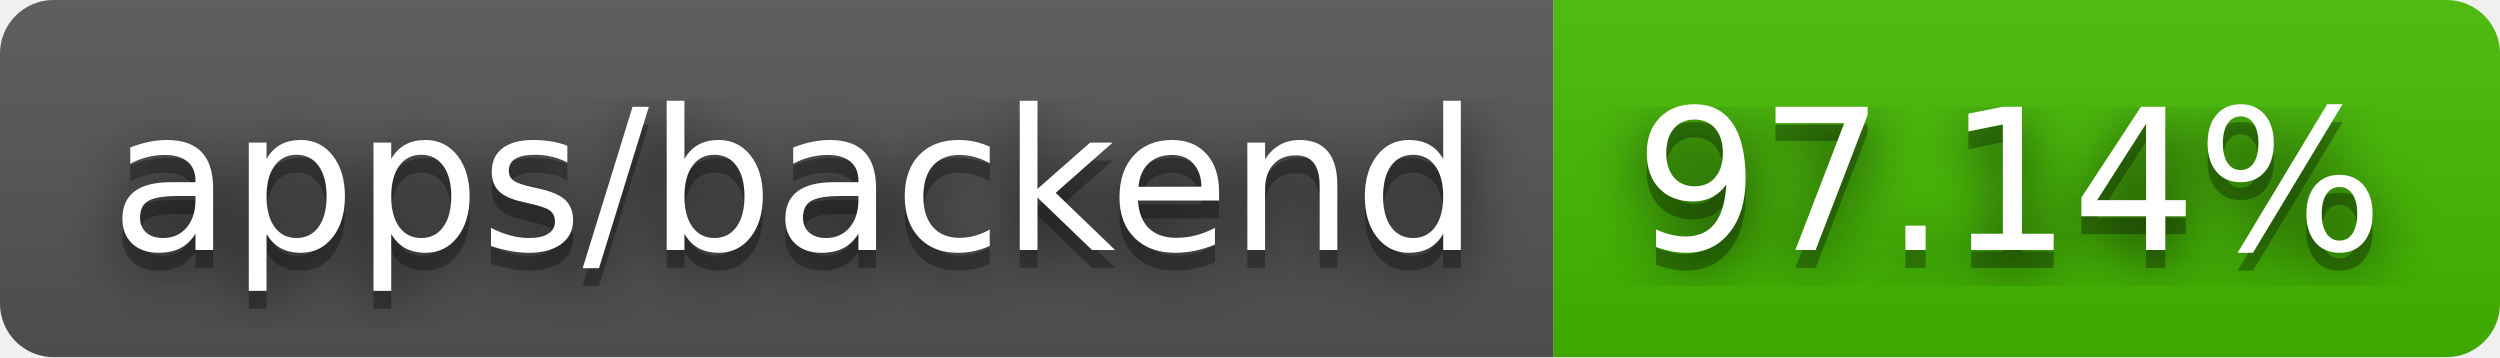
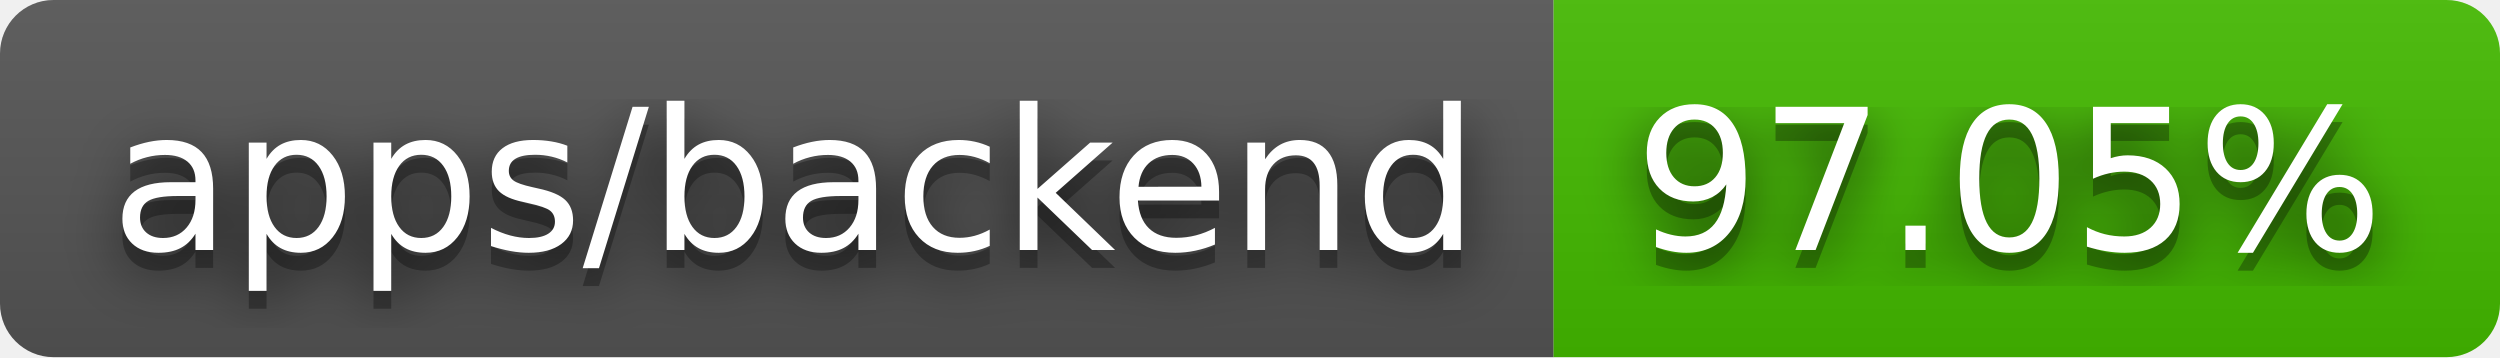
- <svg xmlns="http://www.w3.org/2000/svg" width="140" height="20" role="img" aria-label="apps/backend: 97.14%">
+ <svg xmlns="http://www.w3.org/2000/svg" width="140" height="20" role="img" aria-label="apps/backend: 97.05%">
  <filter id="blur">
    <feGaussianBlur stdDeviation="16" />
  </filter>
  <linearGradient id="s" x2="0" y2="100%">
    <stop offset="0" stop-color="#bbb" stop-opacity=".1" />
    <stop offset="1" stop-opacity=".1" />
  </linearGradient>
  <clipPath id="r">
    <rect width="140" height="20" rx="3" />
  </clipPath>
  <g clip-path="url(#r)">
    <rect width="87" height="20" fill="#555" />
    <rect x="87" width="53" height="20" fill="#4b0" />
    <rect width="140" height="20" fill="url(#s)" />
  </g>
  <g fill="#fff" text-anchor="middle" font-family="Verdana,Geneva,DejaVu Sans,sans-serif" text-rendering="geometricPrecision" font-size="110">
    <g transform="scale(.1)">
      <g aria-hidden="true" fill="#010101">
        <text x="445" y="150" fill-opacity=".8" filter="url(#blur)" textLength="770">apps/backend</text>
        <text x="445" y="150" fill-opacity=".3" textLength="770">apps/backend</text>
      </g>
      <text x="445" y="140" textLength="770">apps/backend</text>
    </g>
    <g transform="scale(.1)">
      <g aria-hidden="true" fill="#010101">
-         <text x="1125" y="150" fill-opacity=".8" filter="url(#blur)" textLength="430">97.14%</text>
-         <text x="1125" y="150" fill-opacity=".3" textLength="430">97.14%</text>
+         <text x="1125" y="150" fill-opacity=".8" filter="url(#blur)" textLength="430">97.05%</text>
+         <text x="1125" y="150" fill-opacity=".3" textLength="430">97.05%</text>
      </g>
-       <text x="1125" y="140" textLength="430">97.14%</text>
+       <text x="1125" y="140" textLength="430">97.05%</text>
    </g>
  </g>
</svg>
